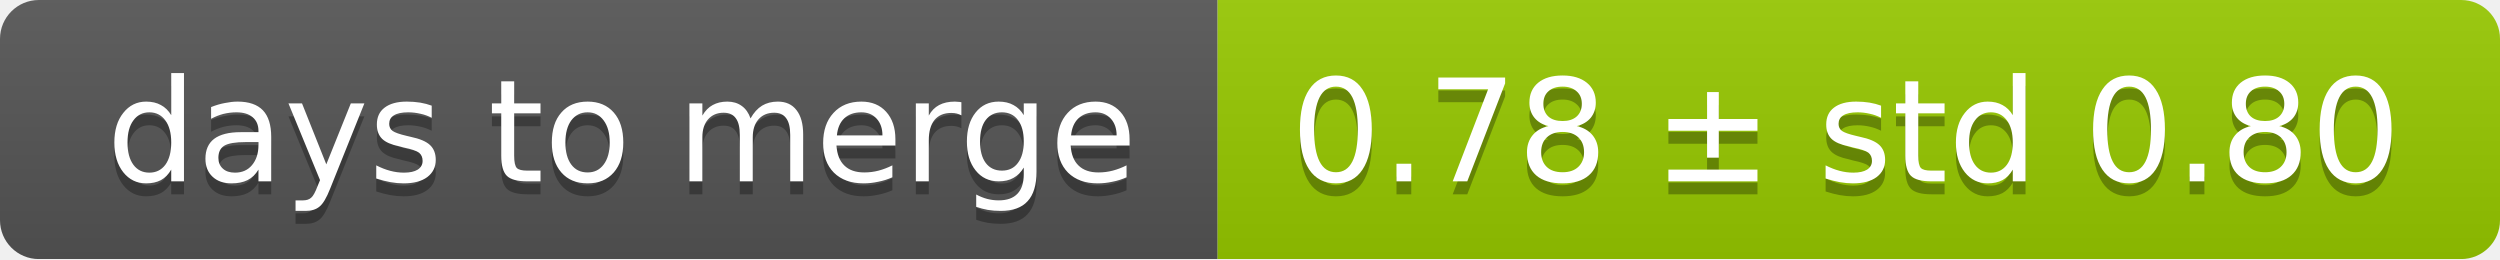
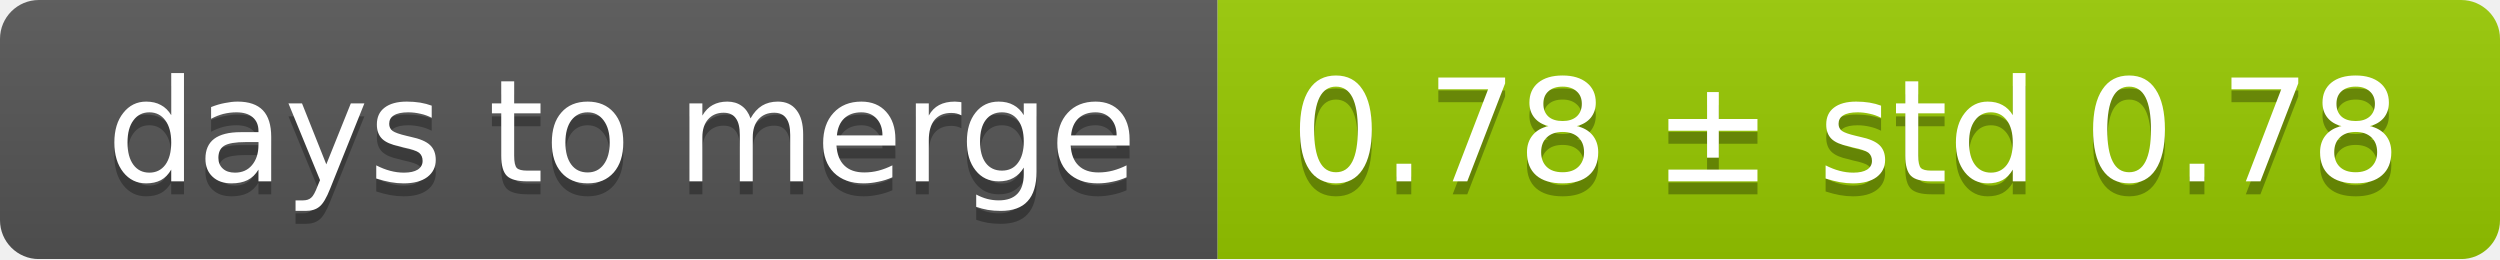
<svg xmlns="http://www.w3.org/2000/svg" width="193" height="20">
  <linearGradient id="smooth" x2="0" y2="100%">
    <stop offset="0" stop-color="#bbb" stop-opacity=".1" />
    <stop offset="1" stop-opacity=".1" />
  </linearGradient>
  <mask id="round">
    <rect width="193" height="20" rx="3" fill="#fff" />
  </mask>
  <g mask="url(#round)">
    <rect width="94" height="20" fill="#555" />
    <rect x="94" width="99" height="20" fill="#97ca00" />
    <rect width="193" height="20" fill="url(#smooth)" />
  </g>
  <g fill="#fff" text-anchor="middle" font-family="DejaVu Sans,Verdana,Geneva,sans-serif" font-size="11">
    <text x="48" y="15" fill="#010101" fill-opacity=".3">days to merge</text>
    <text x="48" y="14">days to merge</text>
-     <text x="142.5" y="15" fill="#010101" fill-opacity=".3">0.78 ± std 0.80</text>
-     <text x="142.5" y="14">0.78 ± std 0.80</text>
+     <text x="142.5" y="15" fill="#010101" fill-opacity=".3">0.78 ± std 0.78</text>
+     <text x="142.5" y="14">0.78 ± std 0.78</text>
  </g>
</svg>
